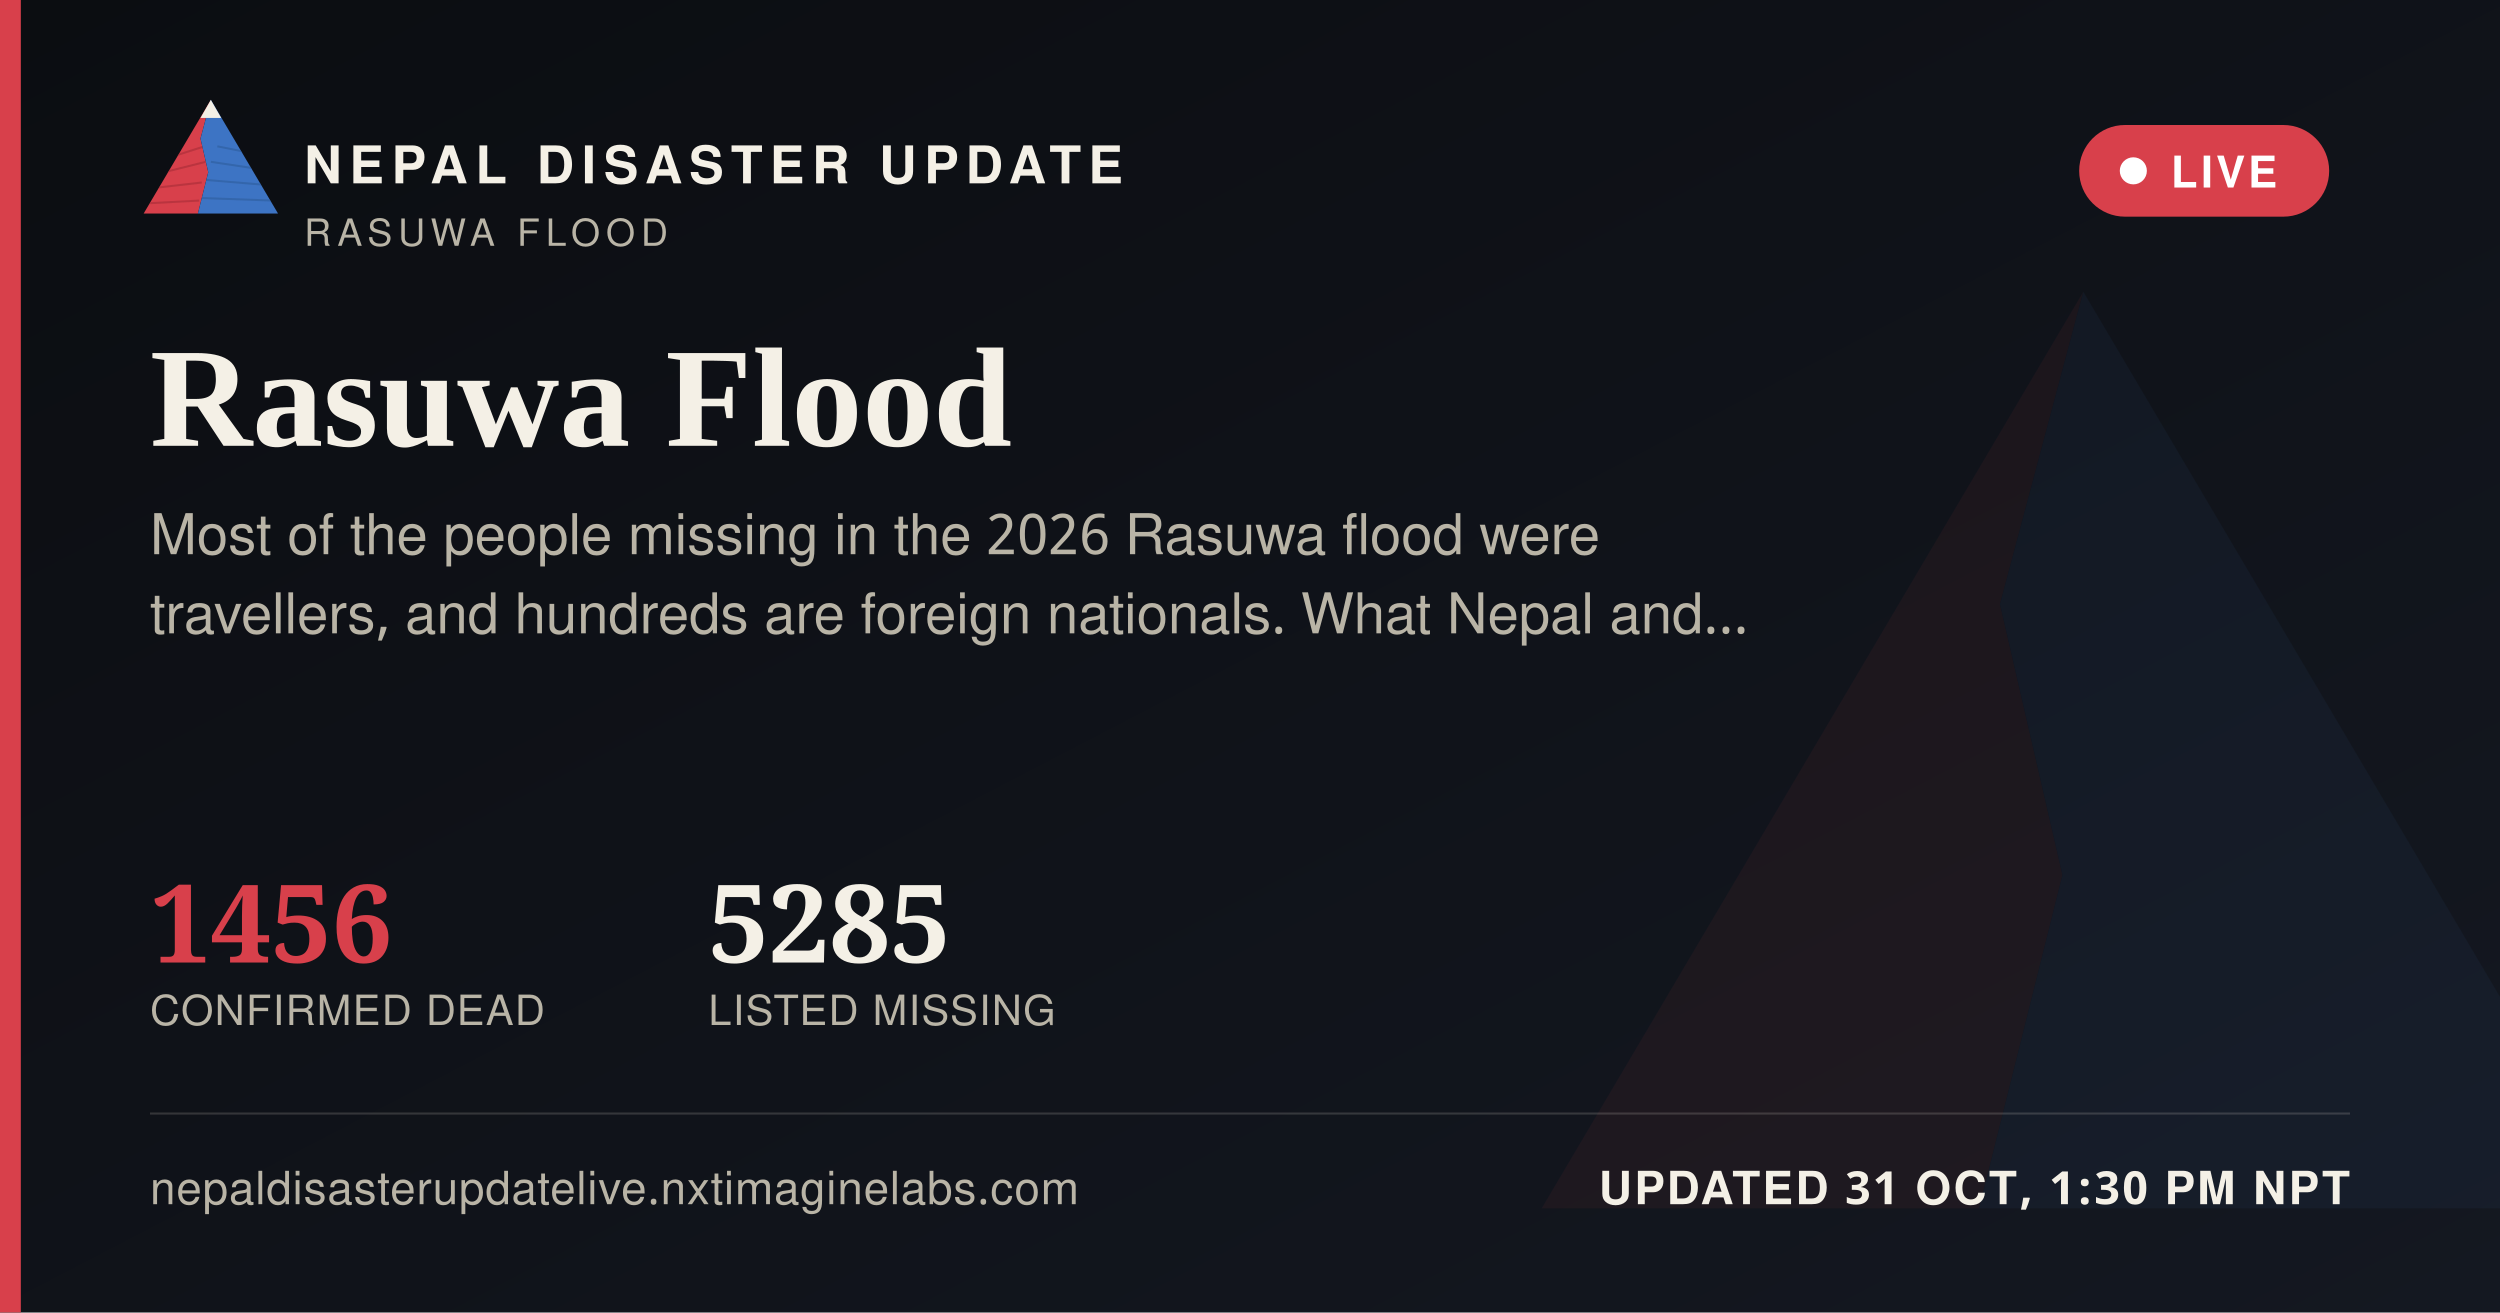
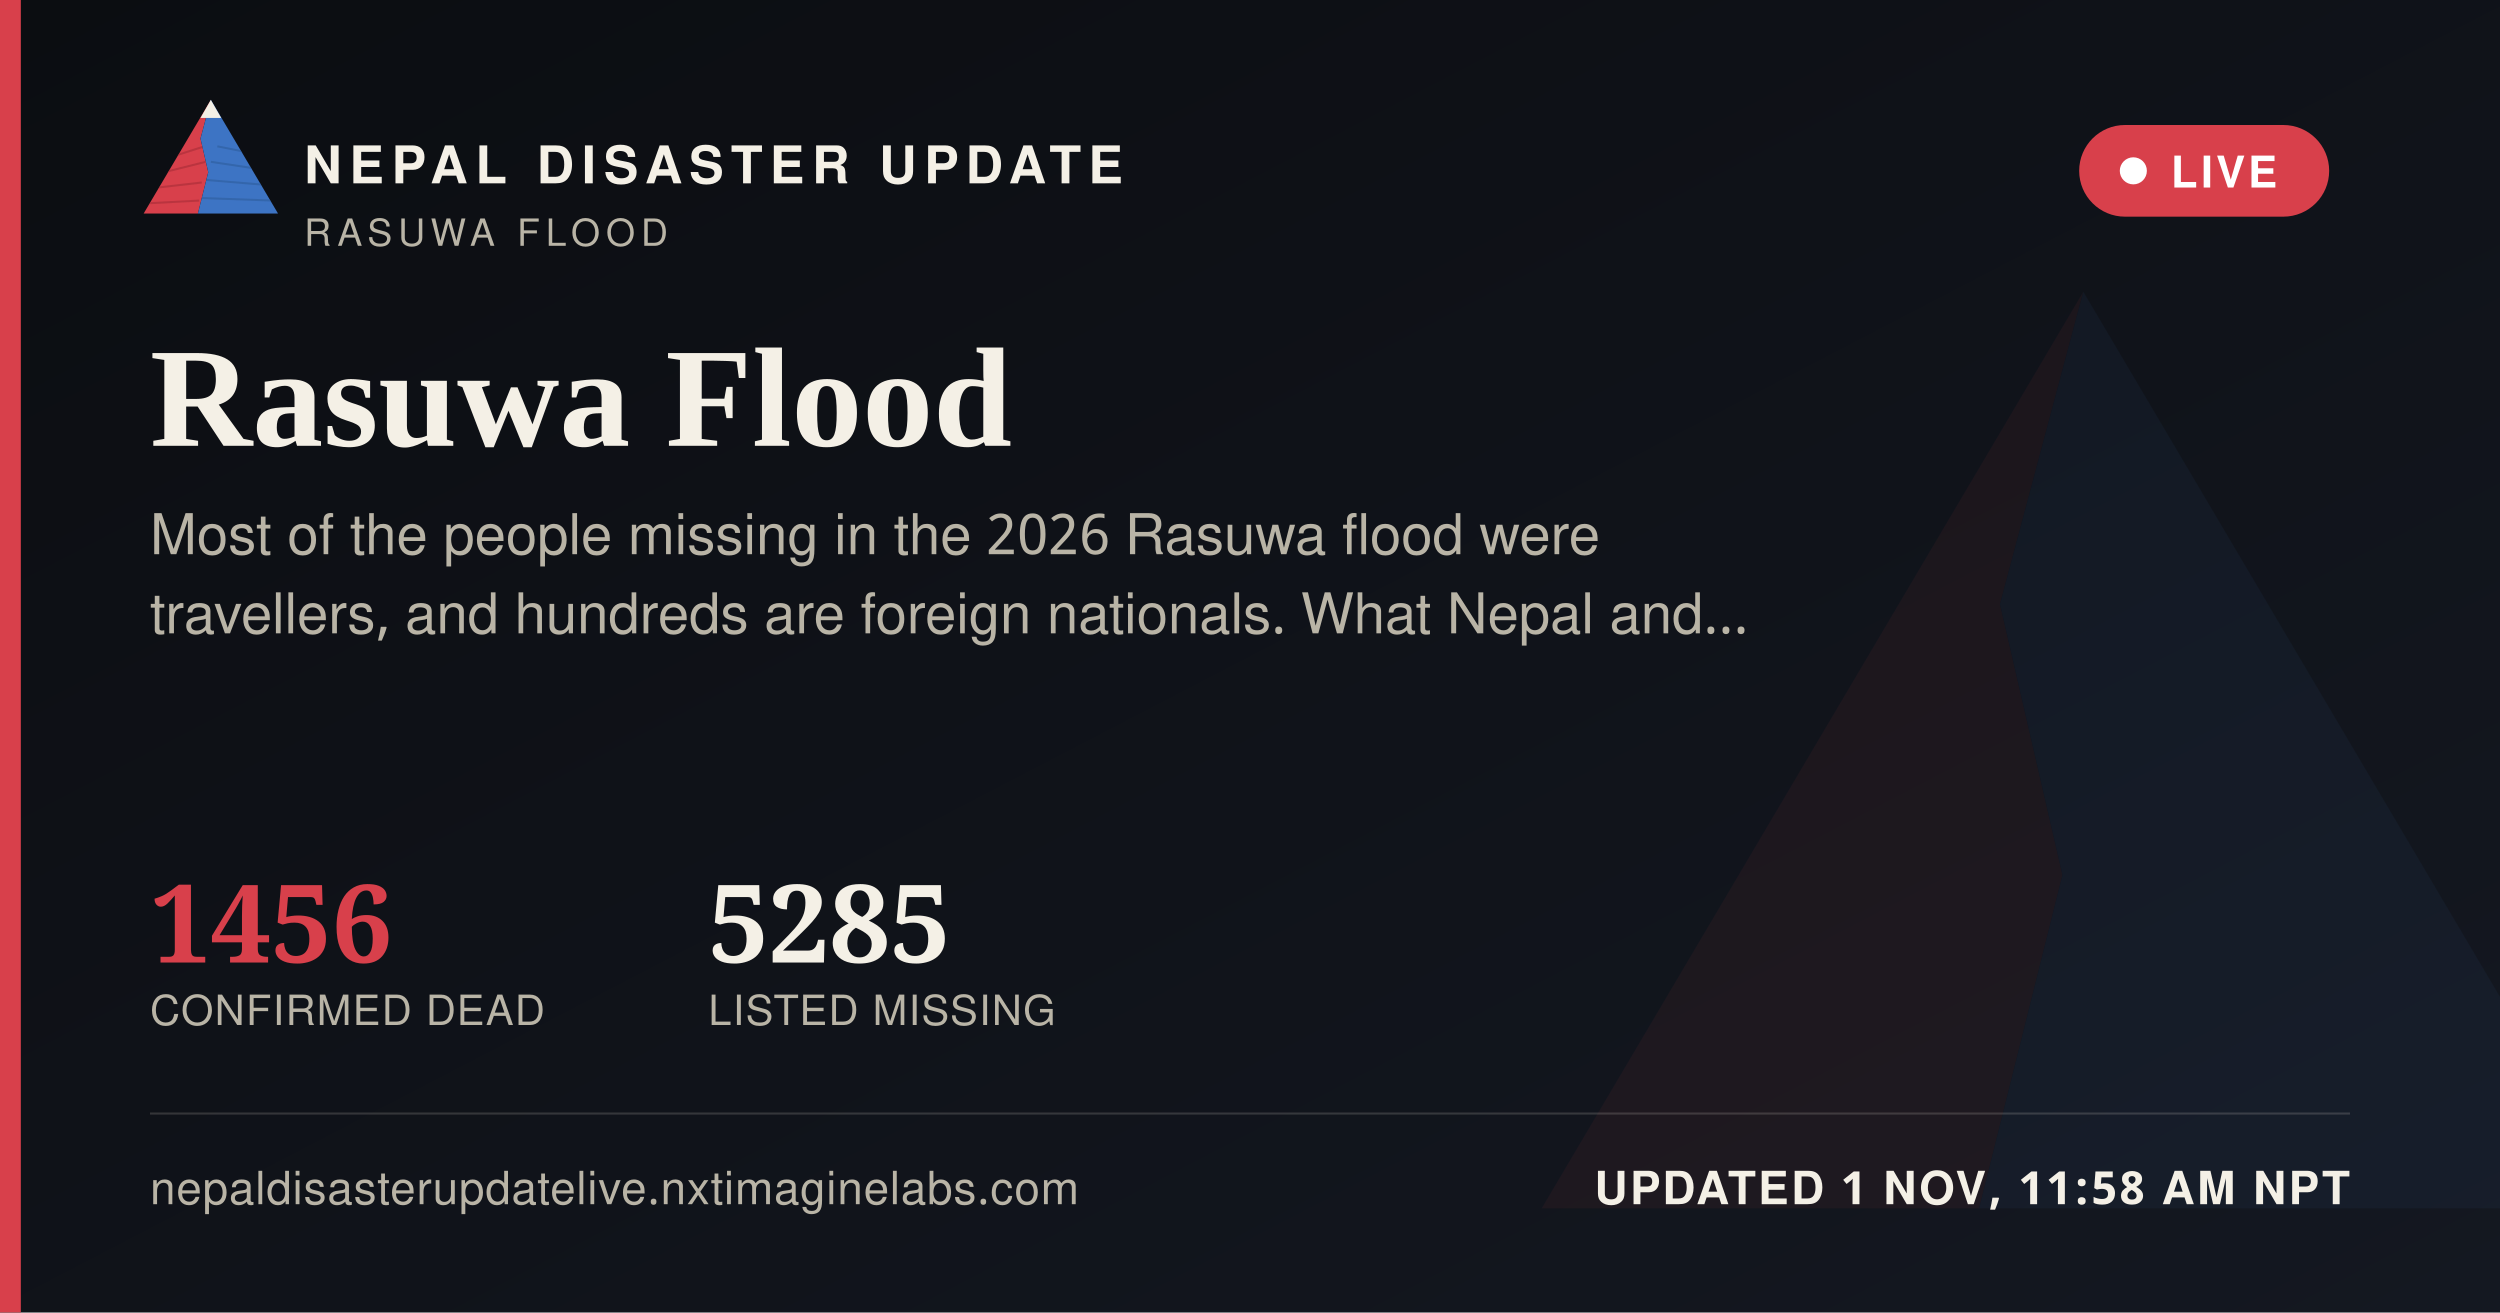
<svg xmlns="http://www.w3.org/2000/svg" width="1200" height="630" viewBox="0 0 1200 630">
  <defs>
    <linearGradient id="ogbg" x1="0" y1="0" x2="1" y2="1">
      <stop offset="0" stop-color="#0B0D11" />
      <stop offset="1" stop-color="#141821" />
    </linearGradient>
  </defs>
  <rect width="1200" height="630" fill="url(#ogbg)" />
  <g transform="translate(700,60) scale(5)" opacity="0.06">
    <polygon points="60,16 52,46 58,72 50,104 8,104" fill="#D8404B" />
    <polygon points="60,16 112,104 50,104 58,72 52,46" fill="#3D74C4" />
  </g>
  <rect x="0" y="0" width="10" height="630" fill="#D8404B" />
  <g transform="translate(64,38) scale(0.62)">
    <g>
      <defs>
        <clipPath id="ogLc">
          <polygon points="60,16 52,46 58,72 50,104 8,104" />
        </clipPath>
        <clipPath id="ogRc">
          <polygon points="60,16 112,104 50,104 58,72 52,46" />
        </clipPath>
      </defs>
      <polygon points="60,16 52,46 58,72 50,104 8,104" fill="#D8404B" />
      <g clip-path="url(#ogLc)" stroke="#A32A34" stroke-width="1.6" fill="none" opacity="0.55">
        <path d="M30,60 L55,52" />
        <path d="M24,72 L56,64" />
        <path d="M18,84 L53,80" />
        <path d="M13,96 L51,94" />
      </g>
      <polygon points="60,16 112,104 50,104 58,72 52,46" fill="#3D74C4" />
      <g clip-path="url(#ogRc)" stroke="#2A5793" stroke-width="1.6" fill="none" opacity="0.5">
        <path d="M65,52 L95,58" />
        <path d="M60,64 L100,70" />
        <path d="M56,78 L104,82" />
        <path d="M52,92 L108,94" />
      </g>
      <polygon points="60,16 52,30 68,30" fill="#F4F0E6" />
    </g>
  </g>
  <text x="146" y="88" font-family="'Public Sans', 'Noto Sans Devanagari', 'Helvetica Neue', Helvetica, Arial, sans-serif" font-size="25" font-weight="800" letter-spacing="3.6" fill="#F4F0E6">NEPAL DISASTER UPDATE</text>
  <text x="146" y="118" font-family="'Public Sans', 'Noto Sans Devanagari', 'Helvetica Neue', Helvetica, Arial, sans-serif" font-size="18" letter-spacing="2.8" fill="#B9B4A6">RASUWA FLOOD</text>
  <g>
    <rect x="998" y="60" width="120" height="44" rx="22" fill="#D8404B" stroke="none" />
    <circle cx="1024" cy="82" r="6.5" fill="#FFFFFF" />
    <text x="1042" y="90" font-family="'Public Sans', 'Noto Sans Devanagari', 'Helvetica Neue', Helvetica, Arial, sans-serif" font-size="21" font-weight="700" letter-spacing="1.6" fill="#FFFFFF">LIVE</text>
  </g>
  <text x="72" y="214" font-family="Newsreader, 'Noto Serif Devanagari', Georgia, 'Times New Roman', serif" font-size="68" font-weight="600" fill="#F4F0E6">Rasuwa Flood</text>
  <text x="72" y="266" font-family="'Public Sans', 'Noto Sans Devanagari', 'Helvetica Neue', Helvetica, Arial, sans-serif" font-size="27" fill="#B9B4A6">Most of the people missing in the 2026 Rasuwa flood were</text>
  <text x="72" y="304" font-family="'Public Sans', 'Noto Sans Devanagari', 'Helvetica Neue', Helvetica, Arial, sans-serif" font-size="27" fill="#B9B4A6">travellers, and hundreds are foreign nationals. What Nepal and…</text>
  <g transform="translate(72,462)">
    <text x="0" y="0" font-family="Newsreader, 'Noto Serif Devanagari', Georgia, 'Times New Roman', serif" font-size="52" font-weight="600" fill="#D8404B">1456</text>
    <text x="0" y="30" font-family="'Public Sans', 'Noto Sans Devanagari', 'Helvetica Neue', Helvetica, Arial, sans-serif" font-size="20" letter-spacing="0.6" fill="#B9B4A6">CONFIRMED DEAD</text>
    <text x="268" y="0" font-family="Newsreader, 'Noto Serif Devanagari', Georgia, 'Times New Roman', serif" font-size="52" font-weight="600" fill="#F4F0E6">5285</text>
    <text x="268" y="30" font-family="'Public Sans', 'Noto Sans Devanagari', 'Helvetica Neue', Helvetica, Arial, sans-serif" font-size="20" letter-spacing="0.6" fill="#B9B4A6">LISTED MISSING</text>
  </g>
  <rect x="72" y="534" width="1056" height="1" fill="rgba(244,240,230,0.16)" />
  <text x="72" y="578" font-family="'Public Sans', 'Noto Sans Devanagari', 'Helvetica Neue', Helvetica, Arial, sans-serif" font-size="22" fill="#B9B4A6" letter-spacing="0.4">nepaldisasterupdatelive.nxtimaginelabs.com</text>
-   <text x="1128" y="578" text-anchor="end" font-family="'Public Sans', 'Noto Sans Devanagari', 'Helvetica Neue', Helvetica, Arial, sans-serif" font-size="22" font-weight="700" letter-spacing="1.2" fill="#F4F0E6">UPDATED 31 OCT, 1:30 PM NPT</text>
+   <text x="1128" y="578" text-anchor="end" font-family="'Public Sans', 'Noto Sans Devanagari', 'Helvetica Neue', Helvetica, Arial, sans-serif" font-size="22" font-weight="700" letter-spacing="1.2" fill="#F4F0E6">UPDATED 1 NOV, 11:58 AM NPT</text>
</svg>
